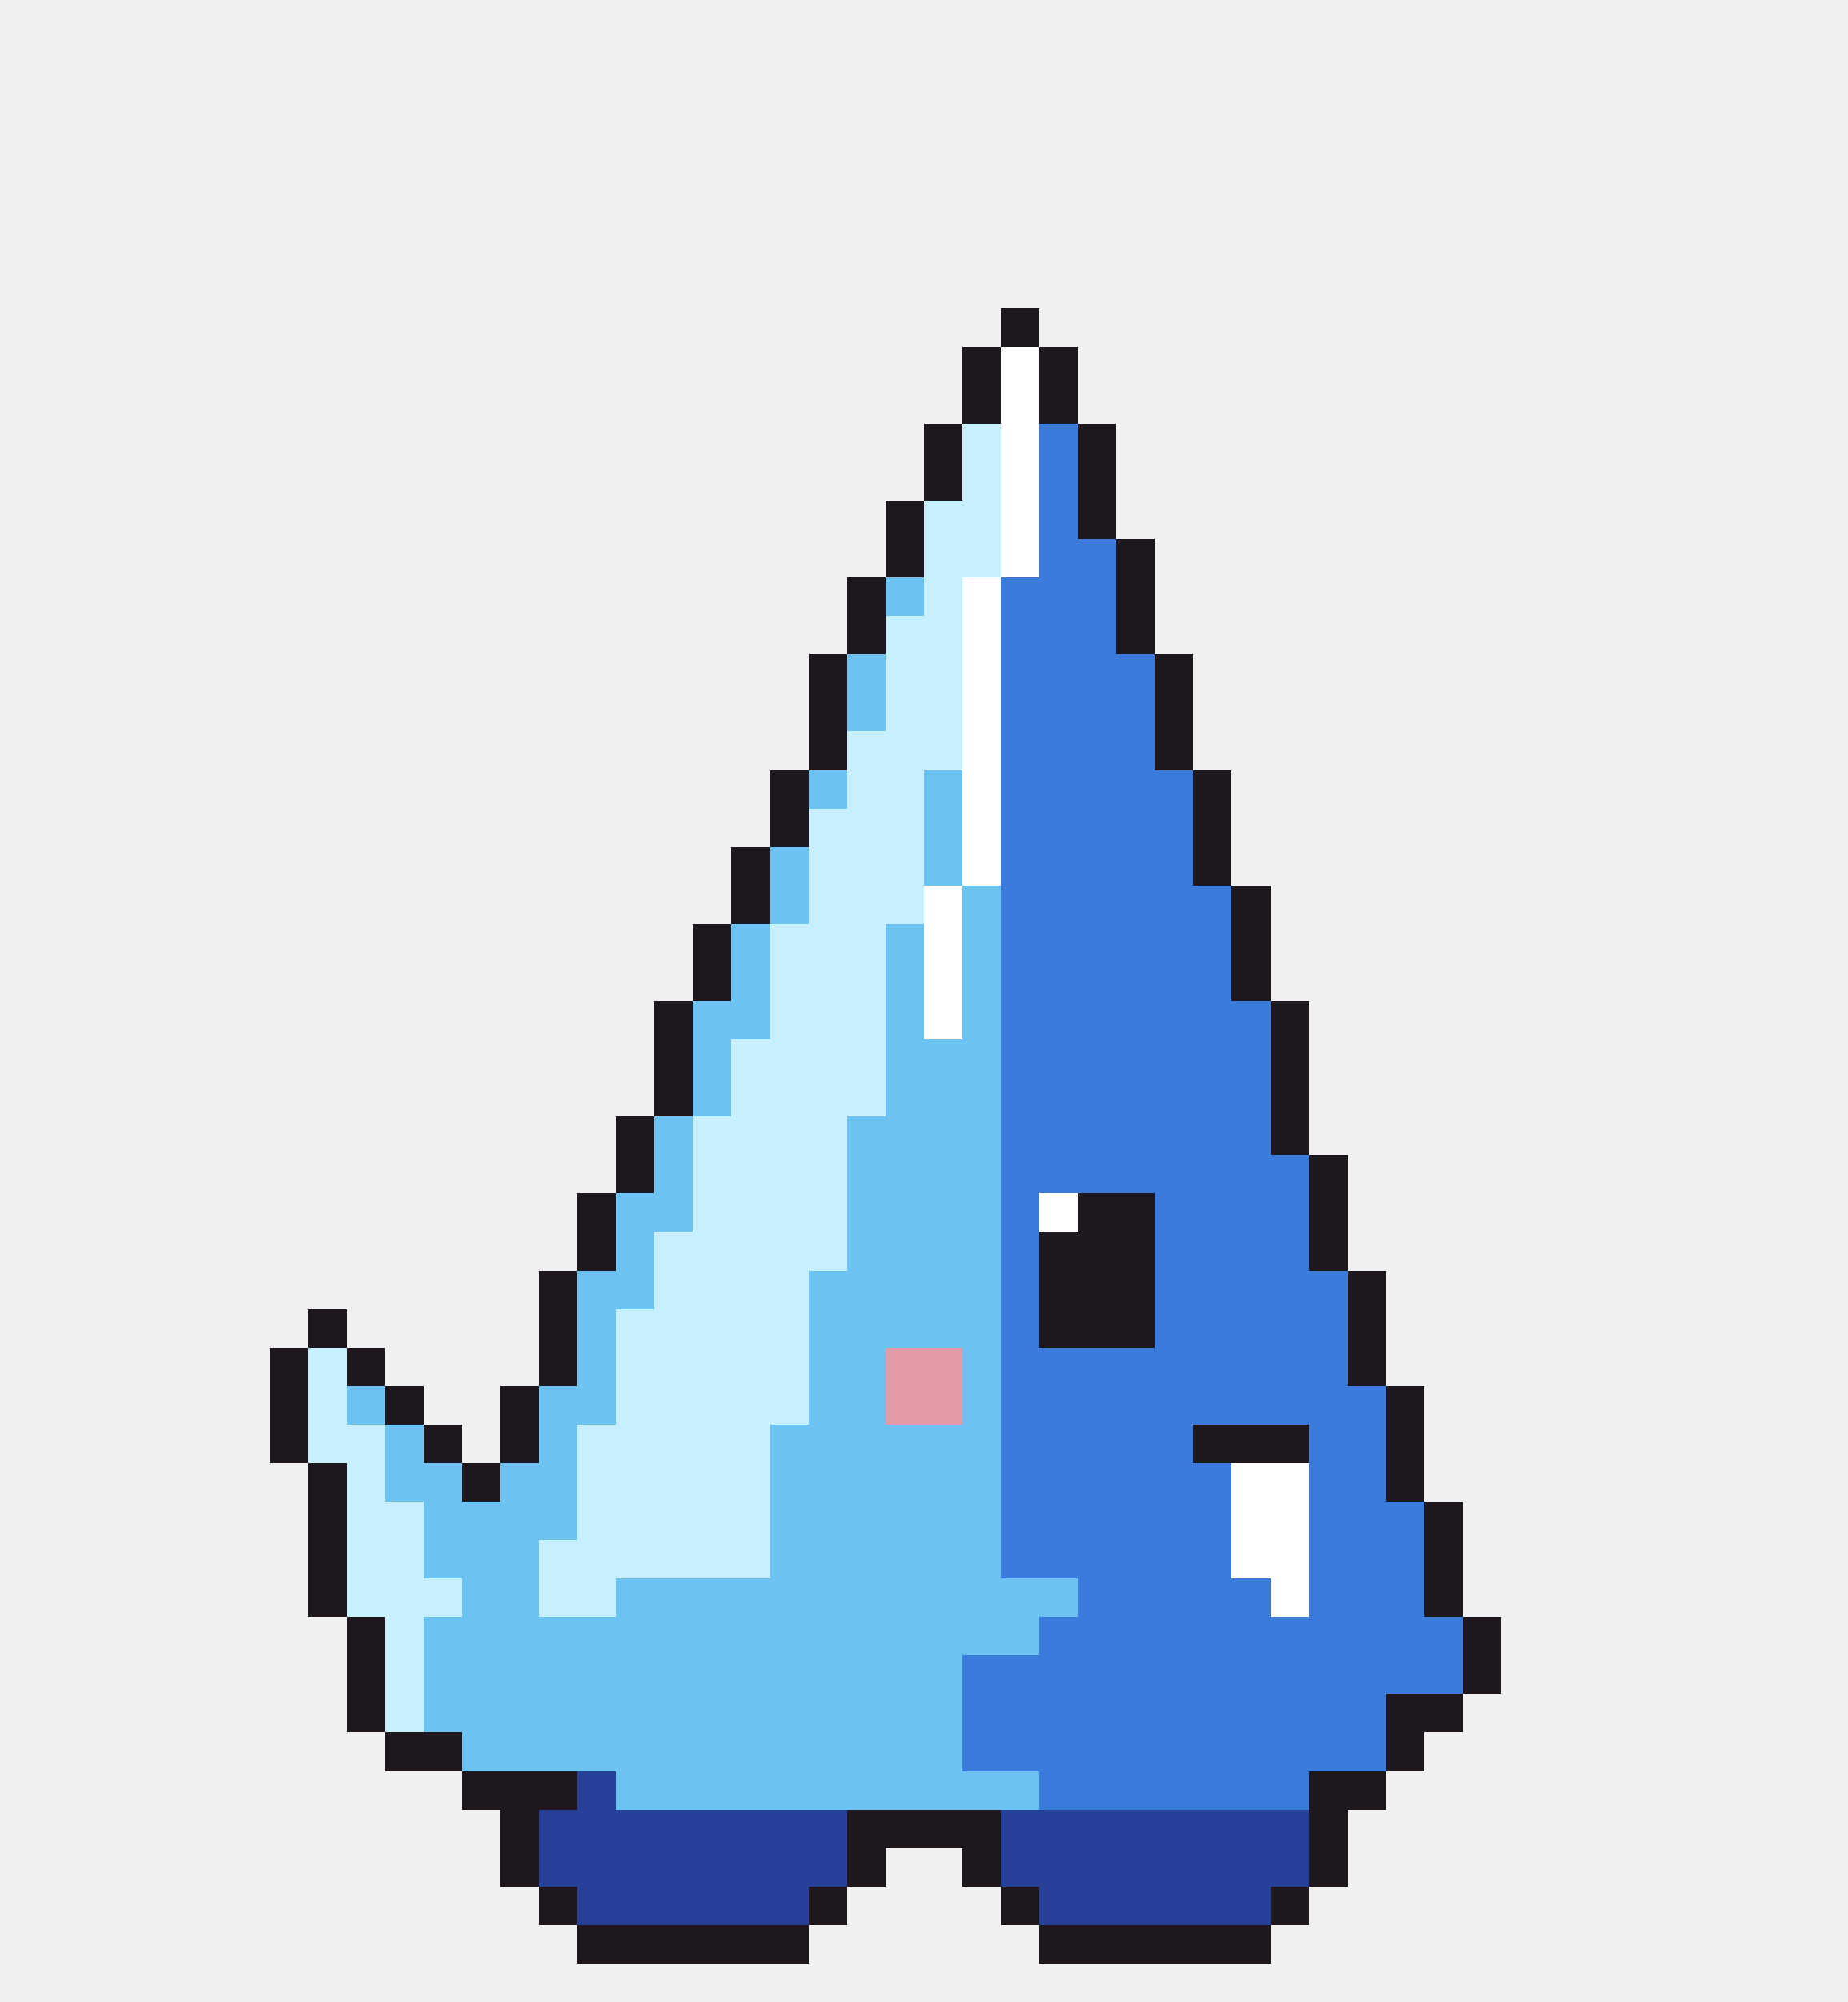
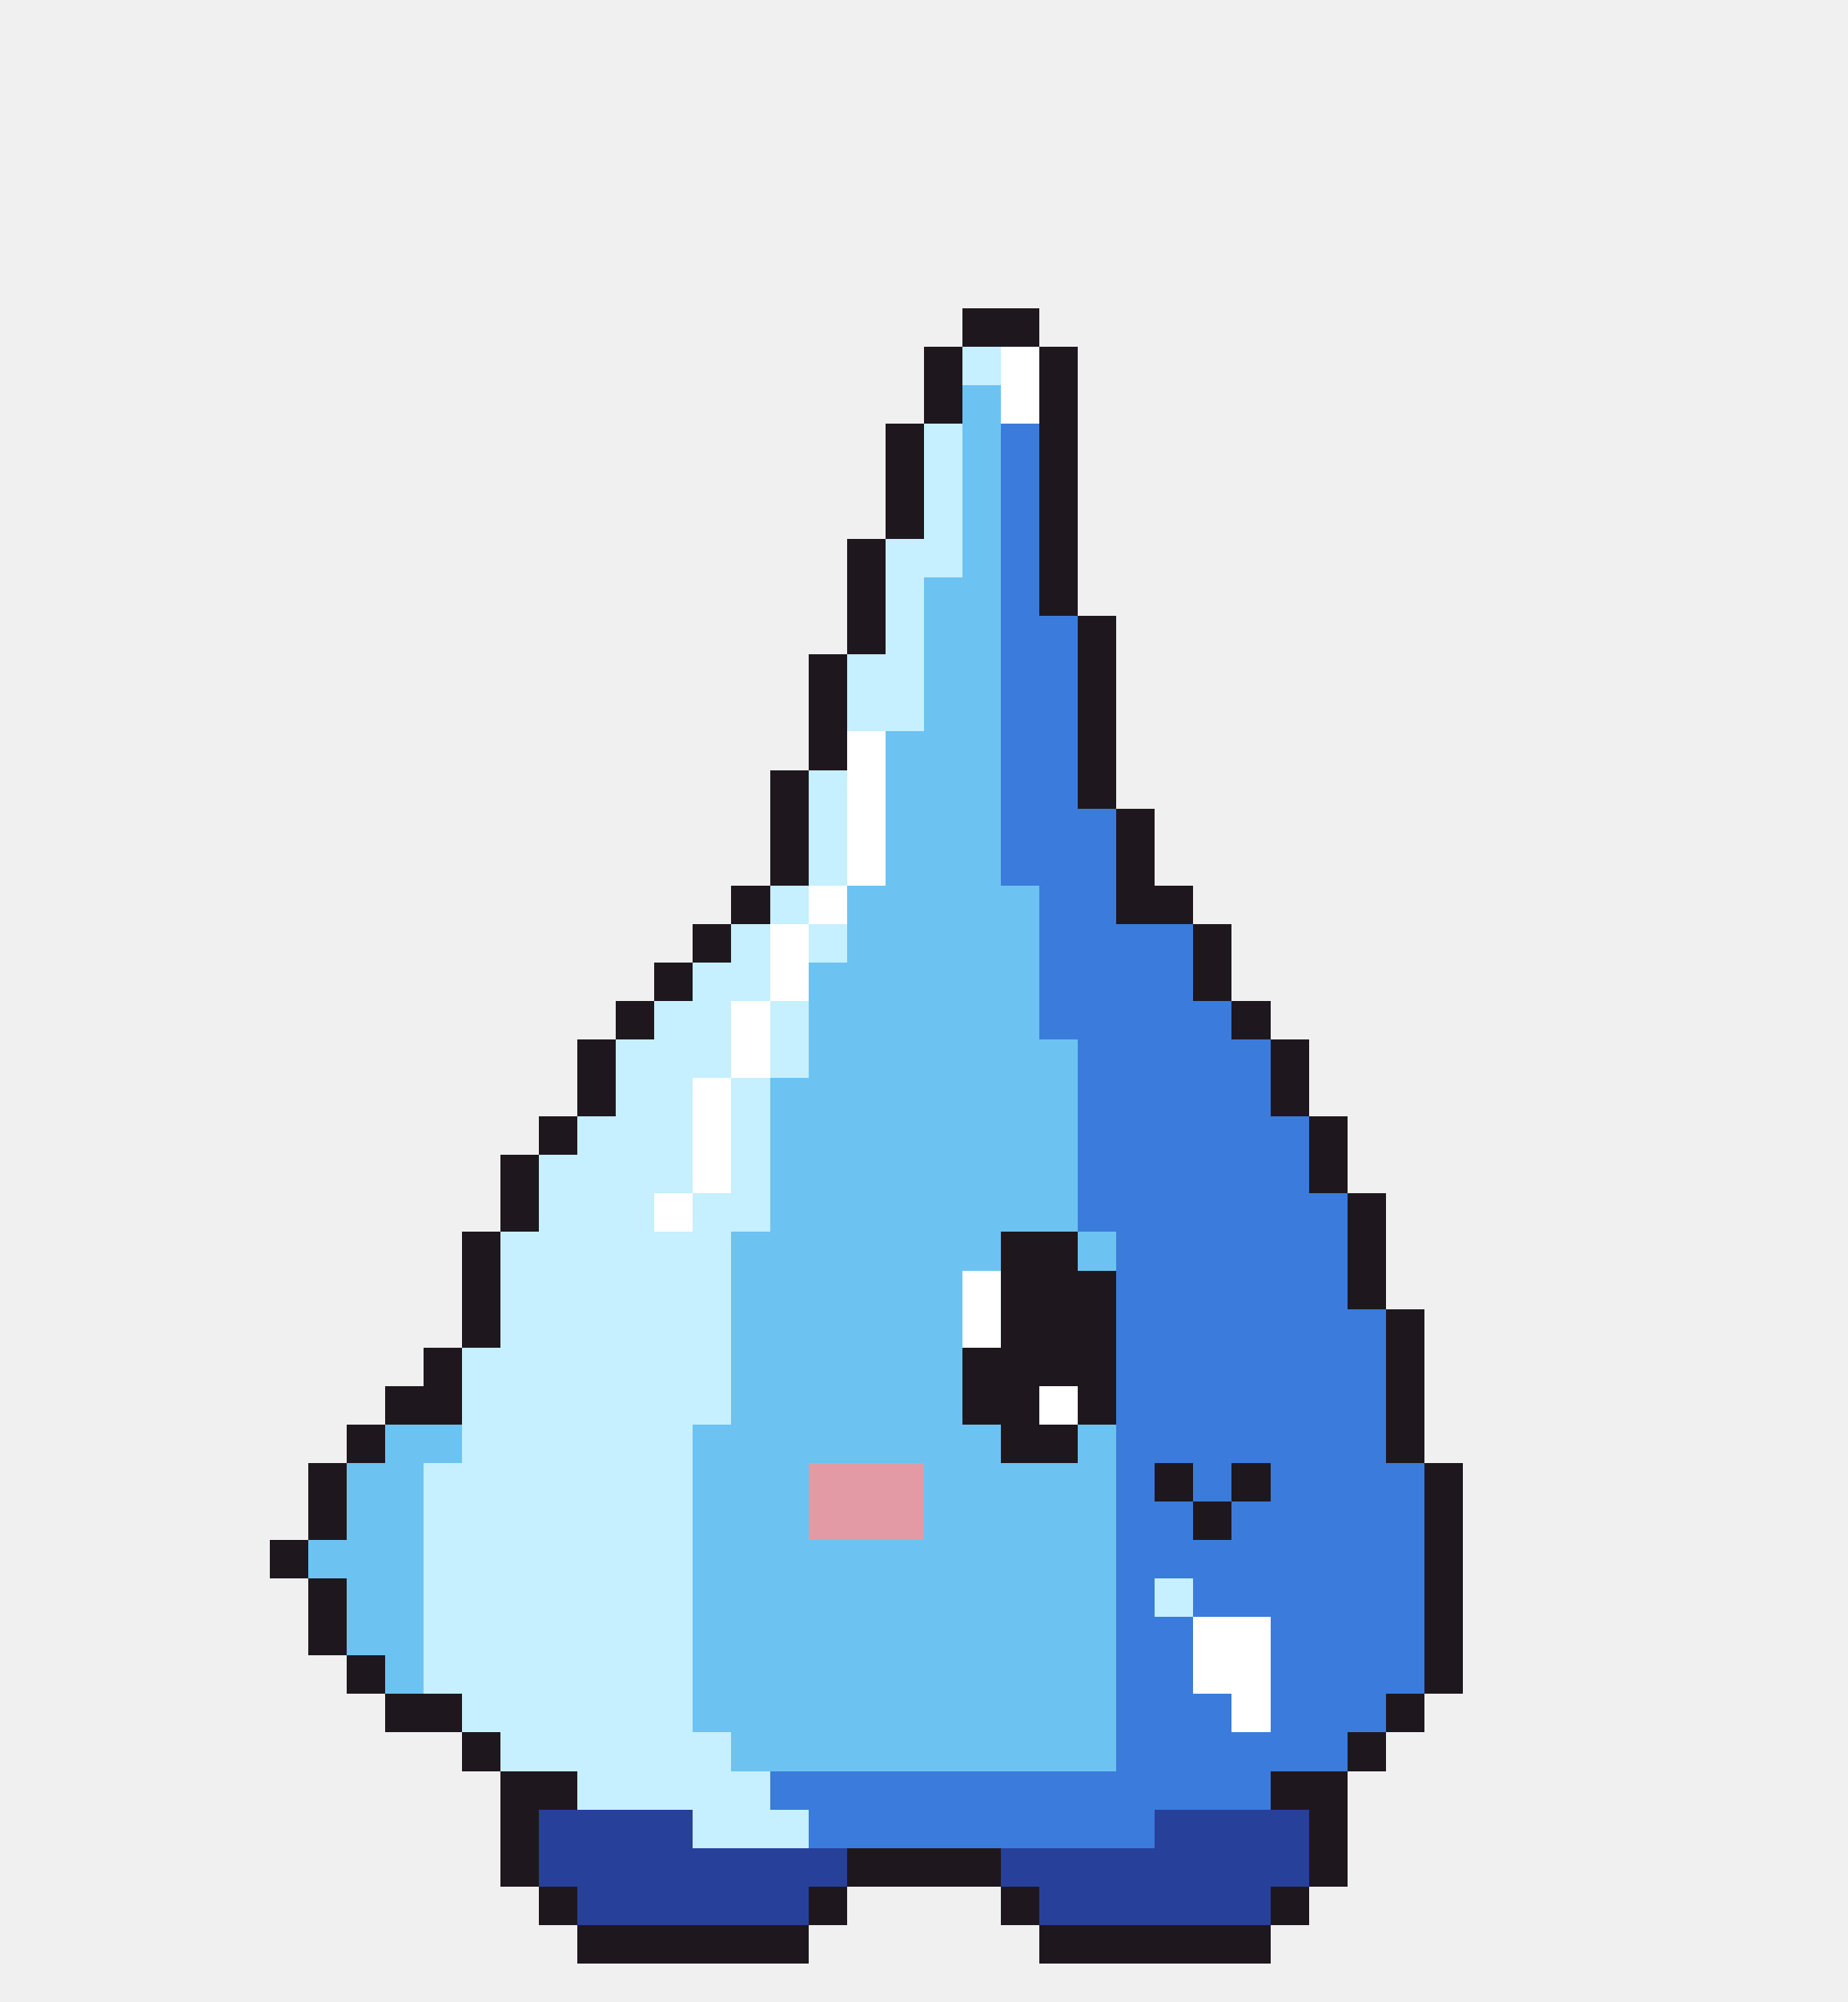
<svg xmlns="http://www.w3.org/2000/svg" width="48" height="52" viewBox="0 0 48 52" shape-rendering="crispEdges">
-   <rect x="26" y="8" width="1" height="1" fill="#1e181e" />
-   <rect x="25" y="9" width="1" height="1" fill="#1e181e" />
+   <rect x="25" y="8" width="2" height="1" fill="#1e181e" />
+   <rect x="24" y="9" width="1" height="1" fill="#1e181e" />
+   <rect x="25" y="9" width="1" height="1" fill="#c6efff" />
  <rect x="26" y="9" width="1" height="1" fill="#ffffff" />
  <rect x="27" y="9" width="1" height="1" fill="#1e181e" />
-   <rect x="25" y="10" width="1" height="1" fill="#1e181e" />
+   <rect x="24" y="10" width="1" height="1" fill="#1e181e" />
+   <rect x="25" y="10" width="1" height="1" fill="#6cc3f2" />
  <rect x="26" y="10" width="1" height="1" fill="#ffffff" />
  <rect x="27" y="10" width="1" height="1" fill="#1e181e" />
-   <rect x="24" y="11" width="1" height="1" fill="#1e181e" />
-   <rect x="25" y="11" width="1" height="1" fill="#c6efff" />
-   <rect x="26" y="11" width="1" height="1" fill="#ffffff" />
-   <rect x="27" y="11" width="1" height="1" fill="#3b7bdc" />
-   <rect x="28" y="11" width="1" height="1" fill="#1e181e" />
-   <rect x="24" y="12" width="1" height="1" fill="#1e181e" />
-   <rect x="25" y="12" width="1" height="1" fill="#c6efff" />
-   <rect x="26" y="12" width="1" height="1" fill="#ffffff" />
-   <rect x="27" y="12" width="1" height="1" fill="#3b7bdc" />
-   <rect x="28" y="12" width="1" height="1" fill="#1e181e" />
+   <rect x="23" y="11" width="1" height="1" fill="#1e181e" />
+   <rect x="24" y="11" width="1" height="1" fill="#c6efff" />
+   <rect x="25" y="11" width="1" height="1" fill="#6cc3f2" />
+   <rect x="26" y="11" width="1" height="1" fill="#3b7bdc" />
+   <rect x="27" y="11" width="1" height="1" fill="#1e181e" />
+   <rect x="23" y="12" width="1" height="1" fill="#1e181e" />
+   <rect x="24" y="12" width="1" height="1" fill="#c6efff" />
+   <rect x="25" y="12" width="1" height="1" fill="#6cc3f2" />
+   <rect x="26" y="12" width="1" height="1" fill="#3b7bdc" />
+   <rect x="27" y="12" width="1" height="1" fill="#1e181e" />
  <rect x="23" y="13" width="1" height="1" fill="#1e181e" />
-   <rect x="24" y="13" width="2" height="1" fill="#c6efff" />
-   <rect x="26" y="13" width="1" height="1" fill="#ffffff" />
-   <rect x="27" y="13" width="1" height="1" fill="#3b7bdc" />
-   <rect x="28" y="13" width="1" height="1" fill="#1e181e" />
-   <rect x="23" y="14" width="1" height="1" fill="#1e181e" />
-   <rect x="24" y="14" width="2" height="1" fill="#c6efff" />
-   <rect x="26" y="14" width="1" height="1" fill="#ffffff" />
-   <rect x="27" y="14" width="2" height="1" fill="#3b7bdc" />
-   <rect x="29" y="14" width="1" height="1" fill="#1e181e" />
+   <rect x="24" y="13" width="1" height="1" fill="#c6efff" />
+   <rect x="25" y="13" width="1" height="1" fill="#6cc3f2" />
+   <rect x="26" y="13" width="1" height="1" fill="#3b7bdc" />
+   <rect x="27" y="13" width="1" height="1" fill="#1e181e" />
+   <rect x="22" y="14" width="1" height="1" fill="#1e181e" />
+   <rect x="23" y="14" width="2" height="1" fill="#c6efff" />
+   <rect x="25" y="14" width="1" height="1" fill="#6cc3f2" />
+   <rect x="26" y="14" width="1" height="1" fill="#3b7bdc" />
+   <rect x="27" y="14" width="1" height="1" fill="#1e181e" />
  <rect x="22" y="15" width="1" height="1" fill="#1e181e" />
-   <rect x="23" y="15" width="1" height="1" fill="#6cc3f2" />
-   <rect x="24" y="15" width="1" height="1" fill="#c6efff" />
-   <rect x="25" y="15" width="1" height="1" fill="#ffffff" />
-   <rect x="26" y="15" width="3" height="1" fill="#3b7bdc" />
-   <rect x="29" y="15" width="1" height="1" fill="#1e181e" />
+   <rect x="23" y="15" width="1" height="1" fill="#c6efff" />
+   <rect x="24" y="15" width="2" height="1" fill="#6cc3f2" />
+   <rect x="26" y="15" width="1" height="1" fill="#3b7bdc" />
+   <rect x="27" y="15" width="1" height="1" fill="#1e181e" />
  <rect x="22" y="16" width="1" height="1" fill="#1e181e" />
-   <rect x="23" y="16" width="2" height="1" fill="#c6efff" />
-   <rect x="25" y="16" width="1" height="1" fill="#ffffff" />
-   <rect x="26" y="16" width="3" height="1" fill="#3b7bdc" />
-   <rect x="29" y="16" width="1" height="1" fill="#1e181e" />
+   <rect x="23" y="16" width="1" height="1" fill="#c6efff" />
+   <rect x="24" y="16" width="2" height="1" fill="#6cc3f2" />
+   <rect x="26" y="16" width="2" height="1" fill="#3b7bdc" />
+   <rect x="28" y="16" width="1" height="1" fill="#1e181e" />
  <rect x="21" y="17" width="1" height="1" fill="#1e181e" />
-   <rect x="22" y="17" width="1" height="1" fill="#6cc3f2" />
-   <rect x="23" y="17" width="2" height="1" fill="#c6efff" />
-   <rect x="25" y="17" width="1" height="1" fill="#ffffff" />
-   <rect x="26" y="17" width="4" height="1" fill="#3b7bdc" />
-   <rect x="30" y="17" width="1" height="1" fill="#1e181e" />
+   <rect x="22" y="17" width="2" height="1" fill="#c6efff" />
+   <rect x="24" y="17" width="2" height="1" fill="#6cc3f2" />
+   <rect x="26" y="17" width="2" height="1" fill="#3b7bdc" />
+   <rect x="28" y="17" width="1" height="1" fill="#1e181e" />
  <rect x="21" y="18" width="1" height="1" fill="#1e181e" />
-   <rect x="22" y="18" width="1" height="1" fill="#6cc3f2" />
-   <rect x="23" y="18" width="2" height="1" fill="#c6efff" />
-   <rect x="25" y="18" width="1" height="1" fill="#ffffff" />
-   <rect x="26" y="18" width="4" height="1" fill="#3b7bdc" />
-   <rect x="30" y="18" width="1" height="1" fill="#1e181e" />
+   <rect x="22" y="18" width="2" height="1" fill="#c6efff" />
+   <rect x="24" y="18" width="2" height="1" fill="#6cc3f2" />
+   <rect x="26" y="18" width="2" height="1" fill="#3b7bdc" />
+   <rect x="28" y="18" width="1" height="1" fill="#1e181e" />
  <rect x="21" y="19" width="1" height="1" fill="#1e181e" />
-   <rect x="22" y="19" width="3" height="1" fill="#c6efff" />
-   <rect x="25" y="19" width="1" height="1" fill="#ffffff" />
-   <rect x="26" y="19" width="4" height="1" fill="#3b7bdc" />
-   <rect x="30" y="19" width="1" height="1" fill="#1e181e" />
+   <rect x="22" y="19" width="1" height="1" fill="#ffffff" />
+   <rect x="23" y="19" width="3" height="1" fill="#6cc3f2" />
+   <rect x="26" y="19" width="2" height="1" fill="#3b7bdc" />
+   <rect x="28" y="19" width="1" height="1" fill="#1e181e" />
  <rect x="20" y="20" width="1" height="1" fill="#1e181e" />
-   <rect x="21" y="20" width="1" height="1" fill="#6cc3f2" />
-   <rect x="22" y="20" width="2" height="1" fill="#c6efff" />
-   <rect x="24" y="20" width="1" height="1" fill="#6cc3f2" />
-   <rect x="25" y="20" width="1" height="1" fill="#ffffff" />
-   <rect x="26" y="20" width="5" height="1" fill="#3b7bdc" />
-   <rect x="31" y="20" width="1" height="1" fill="#1e181e" />
+   <rect x="21" y="20" width="1" height="1" fill="#c6efff" />
+   <rect x="22" y="20" width="1" height="1" fill="#ffffff" />
+   <rect x="23" y="20" width="3" height="1" fill="#6cc3f2" />
+   <rect x="26" y="20" width="2" height="1" fill="#3b7bdc" />
+   <rect x="28" y="20" width="1" height="1" fill="#1e181e" />
  <rect x="20" y="21" width="1" height="1" fill="#1e181e" />
-   <rect x="21" y="21" width="3" height="1" fill="#c6efff" />
-   <rect x="24" y="21" width="1" height="1" fill="#6cc3f2" />
-   <rect x="25" y="21" width="1" height="1" fill="#ffffff" />
-   <rect x="26" y="21" width="5" height="1" fill="#3b7bdc" />
-   <rect x="31" y="21" width="1" height="1" fill="#1e181e" />
-   <rect x="19" y="22" width="1" height="1" fill="#1e181e" />
-   <rect x="20" y="22" width="1" height="1" fill="#6cc3f2" />
-   <rect x="21" y="22" width="3" height="1" fill="#c6efff" />
-   <rect x="24" y="22" width="1" height="1" fill="#6cc3f2" />
-   <rect x="25" y="22" width="1" height="1" fill="#ffffff" />
-   <rect x="26" y="22" width="5" height="1" fill="#3b7bdc" />
-   <rect x="31" y="22" width="1" height="1" fill="#1e181e" />
+   <rect x="21" y="21" width="1" height="1" fill="#c6efff" />
+   <rect x="22" y="21" width="1" height="1" fill="#ffffff" />
+   <rect x="23" y="21" width="3" height="1" fill="#6cc3f2" />
+   <rect x="26" y="21" width="3" height="1" fill="#3b7bdc" />
+   <rect x="29" y="21" width="1" height="1" fill="#1e181e" />
+   <rect x="20" y="22" width="1" height="1" fill="#1e181e" />
+   <rect x="21" y="22" width="1" height="1" fill="#c6efff" />
+   <rect x="22" y="22" width="1" height="1" fill="#ffffff" />
+   <rect x="23" y="22" width="3" height="1" fill="#6cc3f2" />
+   <rect x="26" y="22" width="3" height="1" fill="#3b7bdc" />
+   <rect x="29" y="22" width="1" height="1" fill="#1e181e" />
  <rect x="19" y="23" width="1" height="1" fill="#1e181e" />
-   <rect x="20" y="23" width="1" height="1" fill="#6cc3f2" />
-   <rect x="21" y="23" width="3" height="1" fill="#c6efff" />
-   <rect x="24" y="23" width="1" height="1" fill="#ffffff" />
-   <rect x="25" y="23" width="1" height="1" fill="#6cc3f2" />
-   <rect x="26" y="23" width="6" height="1" fill="#3b7bdc" />
-   <rect x="32" y="23" width="1" height="1" fill="#1e181e" />
+   <rect x="20" y="23" width="1" height="1" fill="#c6efff" />
+   <rect x="21" y="23" width="1" height="1" fill="#ffffff" />
+   <rect x="22" y="23" width="5" height="1" fill="#6cc3f2" />
+   <rect x="27" y="23" width="2" height="1" fill="#3b7bdc" />
+   <rect x="29" y="23" width="2" height="1" fill="#1e181e" />
  <rect x="18" y="24" width="1" height="1" fill="#1e181e" />
-   <rect x="19" y="24" width="1" height="1" fill="#6cc3f2" />
-   <rect x="20" y="24" width="3" height="1" fill="#c6efff" />
-   <rect x="23" y="24" width="1" height="1" fill="#6cc3f2" />
-   <rect x="24" y="24" width="1" height="1" fill="#ffffff" />
-   <rect x="25" y="24" width="1" height="1" fill="#6cc3f2" />
-   <rect x="26" y="24" width="6" height="1" fill="#3b7bdc" />
-   <rect x="32" y="24" width="1" height="1" fill="#1e181e" />
-   <rect x="18" y="25" width="1" height="1" fill="#1e181e" />
-   <rect x="19" y="25" width="1" height="1" fill="#6cc3f2" />
-   <rect x="20" y="25" width="3" height="1" fill="#c6efff" />
-   <rect x="23" y="25" width="1" height="1" fill="#6cc3f2" />
-   <rect x="24" y="25" width="1" height="1" fill="#ffffff" />
-   <rect x="25" y="25" width="1" height="1" fill="#6cc3f2" />
-   <rect x="26" y="25" width="6" height="1" fill="#3b7bdc" />
-   <rect x="32" y="25" width="1" height="1" fill="#1e181e" />
-   <rect x="17" y="26" width="1" height="1" fill="#1e181e" />
-   <rect x="18" y="26" width="2" height="1" fill="#6cc3f2" />
-   <rect x="20" y="26" width="3" height="1" fill="#c6efff" />
-   <rect x="23" y="26" width="1" height="1" fill="#6cc3f2" />
-   <rect x="24" y="26" width="1" height="1" fill="#ffffff" />
-   <rect x="25" y="26" width="1" height="1" fill="#6cc3f2" />
-   <rect x="26" y="26" width="7" height="1" fill="#3b7bdc" />
-   <rect x="33" y="26" width="1" height="1" fill="#1e181e" />
-   <rect x="17" y="27" width="1" height="1" fill="#1e181e" />
-   <rect x="18" y="27" width="1" height="1" fill="#6cc3f2" />
-   <rect x="19" y="27" width="4" height="1" fill="#c6efff" />
-   <rect x="23" y="27" width="3" height="1" fill="#6cc3f2" />
-   <rect x="26" y="27" width="7" height="1" fill="#3b7bdc" />
+   <rect x="19" y="24" width="1" height="1" fill="#c6efff" />
+   <rect x="20" y="24" width="1" height="1" fill="#ffffff" />
+   <rect x="21" y="24" width="1" height="1" fill="#c6efff" />
+   <rect x="22" y="24" width="5" height="1" fill="#6cc3f2" />
+   <rect x="27" y="24" width="4" height="1" fill="#3b7bdc" />
+   <rect x="31" y="24" width="1" height="1" fill="#1e181e" />
+   <rect x="17" y="25" width="1" height="1" fill="#1e181e" />
+   <rect x="18" y="25" width="2" height="1" fill="#c6efff" />
+   <rect x="20" y="25" width="1" height="1" fill="#ffffff" />
+   <rect x="21" y="25" width="6" height="1" fill="#6cc3f2" />
+   <rect x="27" y="25" width="4" height="1" fill="#3b7bdc" />
+   <rect x="31" y="25" width="1" height="1" fill="#1e181e" />
+   <rect x="16" y="26" width="1" height="1" fill="#1e181e" />
+   <rect x="17" y="26" width="2" height="1" fill="#c6efff" />
+   <rect x="19" y="26" width="1" height="1" fill="#ffffff" />
+   <rect x="20" y="26" width="1" height="1" fill="#c6efff" />
+   <rect x="21" y="26" width="6" height="1" fill="#6cc3f2" />
+   <rect x="27" y="26" width="5" height="1" fill="#3b7bdc" />
+   <rect x="32" y="26" width="1" height="1" fill="#1e181e" />
+   <rect x="15" y="27" width="1" height="1" fill="#1e181e" />
+   <rect x="16" y="27" width="3" height="1" fill="#c6efff" />
+   <rect x="19" y="27" width="1" height="1" fill="#ffffff" />
+   <rect x="20" y="27" width="1" height="1" fill="#c6efff" />
+   <rect x="21" y="27" width="7" height="1" fill="#6cc3f2" />
+   <rect x="28" y="27" width="5" height="1" fill="#3b7bdc" />
  <rect x="33" y="27" width="1" height="1" fill="#1e181e" />
-   <rect x="17" y="28" width="1" height="1" fill="#1e181e" />
-   <rect x="18" y="28" width="1" height="1" fill="#6cc3f2" />
-   <rect x="19" y="28" width="4" height="1" fill="#c6efff" />
-   <rect x="23" y="28" width="3" height="1" fill="#6cc3f2" />
-   <rect x="26" y="28" width="7" height="1" fill="#3b7bdc" />
+   <rect x="15" y="28" width="1" height="1" fill="#1e181e" />
+   <rect x="16" y="28" width="2" height="1" fill="#c6efff" />
+   <rect x="18" y="28" width="1" height="1" fill="#ffffff" />
+   <rect x="19" y="28" width="1" height="1" fill="#c6efff" />
+   <rect x="20" y="28" width="8" height="1" fill="#6cc3f2" />
+   <rect x="28" y="28" width="5" height="1" fill="#3b7bdc" />
  <rect x="33" y="28" width="1" height="1" fill="#1e181e" />
-   <rect x="16" y="29" width="1" height="1" fill="#1e181e" />
-   <rect x="17" y="29" width="1" height="1" fill="#6cc3f2" />
-   <rect x="18" y="29" width="4" height="1" fill="#c6efff" />
-   <rect x="22" y="29" width="4" height="1" fill="#6cc3f2" />
-   <rect x="26" y="29" width="7" height="1" fill="#3b7bdc" />
-   <rect x="33" y="29" width="1" height="1" fill="#1e181e" />
-   <rect x="16" y="30" width="1" height="1" fill="#1e181e" />
-   <rect x="17" y="30" width="1" height="1" fill="#6cc3f2" />
-   <rect x="18" y="30" width="4" height="1" fill="#c6efff" />
-   <rect x="22" y="30" width="4" height="1" fill="#6cc3f2" />
-   <rect x="26" y="30" width="8" height="1" fill="#3b7bdc" />
+   <rect x="14" y="29" width="1" height="1" fill="#1e181e" />
+   <rect x="15" y="29" width="3" height="1" fill="#c6efff" />
+   <rect x="18" y="29" width="1" height="1" fill="#ffffff" />
+   <rect x="19" y="29" width="1" height="1" fill="#c6efff" />
+   <rect x="20" y="29" width="8" height="1" fill="#6cc3f2" />
+   <rect x="28" y="29" width="6" height="1" fill="#3b7bdc" />
+   <rect x="34" y="29" width="1" height="1" fill="#1e181e" />
+   <rect x="13" y="30" width="1" height="1" fill="#1e181e" />
+   <rect x="14" y="30" width="4" height="1" fill="#c6efff" />
+   <rect x="18" y="30" width="1" height="1" fill="#ffffff" />
+   <rect x="19" y="30" width="1" height="1" fill="#c6efff" />
+   <rect x="20" y="30" width="8" height="1" fill="#6cc3f2" />
+   <rect x="28" y="30" width="6" height="1" fill="#3b7bdc" />
  <rect x="34" y="30" width="1" height="1" fill="#1e181e" />
-   <rect x="15" y="31" width="1" height="1" fill="#1e181e" />
-   <rect x="16" y="31" width="2" height="1" fill="#6cc3f2" />
-   <rect x="18" y="31" width="4" height="1" fill="#c6efff" />
-   <rect x="22" y="31" width="4" height="1" fill="#6cc3f2" />
-   <rect x="26" y="31" width="1" height="1" fill="#3b7bdc" />
-   <rect x="27" y="31" width="1" height="1" fill="#ffffff" />
-   <rect x="28" y="31" width="2" height="1" fill="#1e181e" />
-   <rect x="30" y="31" width="4" height="1" fill="#3b7bdc" />
-   <rect x="34" y="31" width="1" height="1" fill="#1e181e" />
-   <rect x="15" y="32" width="1" height="1" fill="#1e181e" />
-   <rect x="16" y="32" width="1" height="1" fill="#6cc3f2" />
-   <rect x="17" y="32" width="5" height="1" fill="#c6efff" />
-   <rect x="22" y="32" width="4" height="1" fill="#6cc3f2" />
-   <rect x="26" y="32" width="1" height="1" fill="#3b7bdc" />
-   <rect x="27" y="32" width="3" height="1" fill="#1e181e" />
-   <rect x="30" y="32" width="4" height="1" fill="#3b7bdc" />
-   <rect x="34" y="32" width="1" height="1" fill="#1e181e" />
-   <rect x="14" y="33" width="1" height="1" fill="#1e181e" />
-   <rect x="15" y="33" width="2" height="1" fill="#6cc3f2" />
-   <rect x="17" y="33" width="4" height="1" fill="#c6efff" />
-   <rect x="21" y="33" width="5" height="1" fill="#6cc3f2" />
-   <rect x="26" y="33" width="1" height="1" fill="#3b7bdc" />
-   <rect x="27" y="33" width="3" height="1" fill="#1e181e" />
-   <rect x="30" y="33" width="5" height="1" fill="#3b7bdc" />
+   <rect x="13" y="31" width="1" height="1" fill="#1e181e" />
+   <rect x="14" y="31" width="3" height="1" fill="#c6efff" />
+   <rect x="17" y="31" width="1" height="1" fill="#ffffff" />
+   <rect x="18" y="31" width="2" height="1" fill="#c6efff" />
+   <rect x="20" y="31" width="8" height="1" fill="#6cc3f2" />
+   <rect x="28" y="31" width="7" height="1" fill="#3b7bdc" />
+   <rect x="35" y="31" width="1" height="1" fill="#1e181e" />
+   <rect x="12" y="32" width="1" height="1" fill="#1e181e" />
+   <rect x="13" y="32" width="6" height="1" fill="#c6efff" />
+   <rect x="19" y="32" width="7" height="1" fill="#6cc3f2" />
+   <rect x="26" y="32" width="2" height="1" fill="#1e181e" />
+   <rect x="28" y="32" width="1" height="1" fill="#6cc3f2" />
+   <rect x="29" y="32" width="6" height="1" fill="#3b7bdc" />
+   <rect x="35" y="32" width="1" height="1" fill="#1e181e" />
+   <rect x="12" y="33" width="1" height="1" fill="#1e181e" />
+   <rect x="13" y="33" width="6" height="1" fill="#c6efff" />
+   <rect x="19" y="33" width="6" height="1" fill="#6cc3f2" />
+   <rect x="25" y="33" width="1" height="1" fill="#ffffff" />
+   <rect x="26" y="33" width="3" height="1" fill="#1e181e" />
+   <rect x="29" y="33" width="6" height="1" fill="#3b7bdc" />
  <rect x="35" y="33" width="1" height="1" fill="#1e181e" />
-   <rect x="8" y="34" width="1" height="1" fill="#1e181e" />
-   <rect x="14" y="34" width="1" height="1" fill="#1e181e" />
-   <rect x="15" y="34" width="1" height="1" fill="#6cc3f2" />
-   <rect x="16" y="34" width="5" height="1" fill="#c6efff" />
-   <rect x="21" y="34" width="5" height="1" fill="#6cc3f2" />
-   <rect x="26" y="34" width="1" height="1" fill="#3b7bdc" />
-   <rect x="27" y="34" width="3" height="1" fill="#1e181e" />
-   <rect x="30" y="34" width="5" height="1" fill="#3b7bdc" />
-   <rect x="35" y="34" width="1" height="1" fill="#1e181e" />
-   <rect x="7" y="35" width="1" height="1" fill="#1e181e" />
-   <rect x="8" y="35" width="1" height="1" fill="#c6efff" />
-   <rect x="9" y="35" width="1" height="1" fill="#1e181e" />
-   <rect x="14" y="35" width="1" height="1" fill="#1e181e" />
-   <rect x="15" y="35" width="1" height="1" fill="#6cc3f2" />
-   <rect x="16" y="35" width="5" height="1" fill="#c6efff" />
-   <rect x="21" y="35" width="2" height="1" fill="#6cc3f2" />
-   <rect x="23" y="35" width="2" height="1" fill="#e49aa4" />
-   <rect x="25" y="35" width="1" height="1" fill="#6cc3f2" />
-   <rect x="26" y="35" width="9" height="1" fill="#3b7bdc" />
-   <rect x="35" y="35" width="1" height="1" fill="#1e181e" />
-   <rect x="7" y="36" width="1" height="1" fill="#1e181e" />
-   <rect x="8" y="36" width="1" height="1" fill="#c6efff" />
-   <rect x="9" y="36" width="1" height="1" fill="#6cc3f2" />
-   <rect x="10" y="36" width="1" height="1" fill="#1e181e" />
-   <rect x="13" y="36" width="1" height="1" fill="#1e181e" />
-   <rect x="14" y="36" width="2" height="1" fill="#6cc3f2" />
-   <rect x="16" y="36" width="5" height="1" fill="#c6efff" />
-   <rect x="21" y="36" width="2" height="1" fill="#6cc3f2" />
-   <rect x="23" y="36" width="2" height="1" fill="#e49aa4" />
-   <rect x="25" y="36" width="1" height="1" fill="#6cc3f2" />
-   <rect x="26" y="36" width="10" height="1" fill="#3b7bdc" />
+   <rect x="12" y="34" width="1" height="1" fill="#1e181e" />
+   <rect x="13" y="34" width="6" height="1" fill="#c6efff" />
+   <rect x="19" y="34" width="6" height="1" fill="#6cc3f2" />
+   <rect x="25" y="34" width="1" height="1" fill="#ffffff" />
+   <rect x="26" y="34" width="3" height="1" fill="#1e181e" />
+   <rect x="29" y="34" width="7" height="1" fill="#3b7bdc" />
+   <rect x="36" y="34" width="1" height="1" fill="#1e181e" />
+   <rect x="11" y="35" width="1" height="1" fill="#1e181e" />
+   <rect x="12" y="35" width="7" height="1" fill="#c6efff" />
+   <rect x="19" y="35" width="6" height="1" fill="#6cc3f2" />
+   <rect x="25" y="35" width="4" height="1" fill="#1e181e" />
+   <rect x="29" y="35" width="7" height="1" fill="#3b7bdc" />
+   <rect x="36" y="35" width="1" height="1" fill="#1e181e" />
+   <rect x="10" y="36" width="2" height="1" fill="#1e181e" />
+   <rect x="12" y="36" width="7" height="1" fill="#c6efff" />
+   <rect x="19" y="36" width="6" height="1" fill="#6cc3f2" />
+   <rect x="25" y="36" width="2" height="1" fill="#1e181e" />
+   <rect x="27" y="36" width="1" height="1" fill="#ffffff" />
+   <rect x="28" y="36" width="1" height="1" fill="#1e181e" />
+   <rect x="29" y="36" width="7" height="1" fill="#3b7bdc" />
  <rect x="36" y="36" width="1" height="1" fill="#1e181e" />
-   <rect x="7" y="37" width="1" height="1" fill="#1e181e" />
-   <rect x="8" y="37" width="2" height="1" fill="#c6efff" />
-   <rect x="10" y="37" width="1" height="1" fill="#6cc3f2" />
-   <rect x="11" y="37" width="1" height="1" fill="#1e181e" />
-   <rect x="13" y="37" width="1" height="1" fill="#1e181e" />
-   <rect x="14" y="37" width="1" height="1" fill="#6cc3f2" />
-   <rect x="15" y="37" width="5" height="1" fill="#c6efff" />
-   <rect x="20" y="37" width="6" height="1" fill="#6cc3f2" />
-   <rect x="26" y="37" width="5" height="1" fill="#3b7bdc" />
-   <rect x="31" y="37" width="3" height="1" fill="#1e181e" />
-   <rect x="34" y="37" width="2" height="1" fill="#3b7bdc" />
+   <rect x="9" y="37" width="1" height="1" fill="#1e181e" />
+   <rect x="10" y="37" width="2" height="1" fill="#6cc3f2" />
+   <rect x="12" y="37" width="6" height="1" fill="#c6efff" />
+   <rect x="18" y="37" width="8" height="1" fill="#6cc3f2" />
+   <rect x="26" y="37" width="2" height="1" fill="#1e181e" />
+   <rect x="28" y="37" width="1" height="1" fill="#6cc3f2" />
+   <rect x="29" y="37" width="7" height="1" fill="#3b7bdc" />
  <rect x="36" y="37" width="1" height="1" fill="#1e181e" />
  <rect x="8" y="38" width="1" height="1" fill="#1e181e" />
-   <rect x="9" y="38" width="1" height="1" fill="#c6efff" />
-   <rect x="10" y="38" width="2" height="1" fill="#6cc3f2" />
-   <rect x="12" y="38" width="1" height="1" fill="#1e181e" />
-   <rect x="13" y="38" width="2" height="1" fill="#6cc3f2" />
-   <rect x="15" y="38" width="5" height="1" fill="#c6efff" />
-   <rect x="20" y="38" width="6" height="1" fill="#6cc3f2" />
-   <rect x="26" y="38" width="6" height="1" fill="#3b7bdc" />
-   <rect x="32" y="38" width="2" height="1" fill="#ffffff" />
-   <rect x="34" y="38" width="2" height="1" fill="#3b7bdc" />
-   <rect x="36" y="38" width="1" height="1" fill="#1e181e" />
+   <rect x="9" y="38" width="2" height="1" fill="#6cc3f2" />
+   <rect x="11" y="38" width="7" height="1" fill="#c6efff" />
+   <rect x="18" y="38" width="3" height="1" fill="#6cc3f2" />
+   <rect x="21" y="38" width="3" height="1" fill="#e49aa4" />
+   <rect x="24" y="38" width="5" height="1" fill="#6cc3f2" />
+   <rect x="29" y="38" width="1" height="1" fill="#3b7bdc" />
+   <rect x="30" y="38" width="1" height="1" fill="#1e181e" />
+   <rect x="31" y="38" width="1" height="1" fill="#3b7bdc" />
+   <rect x="32" y="38" width="1" height="1" fill="#1e181e" />
+   <rect x="33" y="38" width="4" height="1" fill="#3b7bdc" />
+   <rect x="37" y="38" width="1" height="1" fill="#1e181e" />
  <rect x="8" y="39" width="1" height="1" fill="#1e181e" />
-   <rect x="9" y="39" width="2" height="1" fill="#c6efff" />
-   <rect x="11" y="39" width="4" height="1" fill="#6cc3f2" />
-   <rect x="15" y="39" width="5" height="1" fill="#c6efff" />
-   <rect x="20" y="39" width="6" height="1" fill="#6cc3f2" />
-   <rect x="26" y="39" width="6" height="1" fill="#3b7bdc" />
-   <rect x="32" y="39" width="2" height="1" fill="#ffffff" />
-   <rect x="34" y="39" width="3" height="1" fill="#3b7bdc" />
+   <rect x="9" y="39" width="2" height="1" fill="#6cc3f2" />
+   <rect x="11" y="39" width="7" height="1" fill="#c6efff" />
+   <rect x="18" y="39" width="3" height="1" fill="#6cc3f2" />
+   <rect x="21" y="39" width="3" height="1" fill="#e49aa4" />
+   <rect x="24" y="39" width="5" height="1" fill="#6cc3f2" />
+   <rect x="29" y="39" width="2" height="1" fill="#3b7bdc" />
+   <rect x="31" y="39" width="1" height="1" fill="#1e181e" />
+   <rect x="32" y="39" width="5" height="1" fill="#3b7bdc" />
  <rect x="37" y="39" width="1" height="1" fill="#1e181e" />
-   <rect x="8" y="40" width="1" height="1" fill="#1e181e" />
-   <rect x="9" y="40" width="2" height="1" fill="#c6efff" />
-   <rect x="11" y="40" width="3" height="1" fill="#6cc3f2" />
-   <rect x="14" y="40" width="6" height="1" fill="#c6efff" />
-   <rect x="20" y="40" width="6" height="1" fill="#6cc3f2" />
-   <rect x="26" y="40" width="6" height="1" fill="#3b7bdc" />
-   <rect x="32" y="40" width="2" height="1" fill="#ffffff" />
-   <rect x="34" y="40" width="3" height="1" fill="#3b7bdc" />
+   <rect x="7" y="40" width="1" height="1" fill="#1e181e" />
+   <rect x="8" y="40" width="3" height="1" fill="#6cc3f2" />
+   <rect x="11" y="40" width="7" height="1" fill="#c6efff" />
+   <rect x="18" y="40" width="11" height="1" fill="#6cc3f2" />
+   <rect x="29" y="40" width="8" height="1" fill="#3b7bdc" />
  <rect x="37" y="40" width="1" height="1" fill="#1e181e" />
  <rect x="8" y="41" width="1" height="1" fill="#1e181e" />
-   <rect x="9" y="41" width="3" height="1" fill="#c6efff" />
-   <rect x="12" y="41" width="2" height="1" fill="#6cc3f2" />
-   <rect x="14" y="41" width="2" height="1" fill="#c6efff" />
-   <rect x="16" y="41" width="12" height="1" fill="#6cc3f2" />
-   <rect x="28" y="41" width="5" height="1" fill="#3b7bdc" />
-   <rect x="33" y="41" width="1" height="1" fill="#ffffff" />
-   <rect x="34" y="41" width="3" height="1" fill="#3b7bdc" />
+   <rect x="9" y="41" width="2" height="1" fill="#6cc3f2" />
+   <rect x="11" y="41" width="7" height="1" fill="#c6efff" />
+   <rect x="18" y="41" width="11" height="1" fill="#6cc3f2" />
+   <rect x="29" y="41" width="1" height="1" fill="#3b7bdc" />
+   <rect x="30" y="41" width="1" height="1" fill="#c6efff" />
+   <rect x="31" y="41" width="6" height="1" fill="#3b7bdc" />
  <rect x="37" y="41" width="1" height="1" fill="#1e181e" />
-   <rect x="9" y="42" width="1" height="1" fill="#1e181e" />
-   <rect x="10" y="42" width="1" height="1" fill="#c6efff" />
-   <rect x="11" y="42" width="16" height="1" fill="#6cc3f2" />
-   <rect x="27" y="42" width="11" height="1" fill="#3b7bdc" />
-   <rect x="38" y="42" width="1" height="1" fill="#1e181e" />
+   <rect x="8" y="42" width="1" height="1" fill="#1e181e" />
+   <rect x="9" y="42" width="2" height="1" fill="#6cc3f2" />
+   <rect x="11" y="42" width="7" height="1" fill="#c6efff" />
+   <rect x="18" y="42" width="11" height="1" fill="#6cc3f2" />
+   <rect x="29" y="42" width="2" height="1" fill="#3b7bdc" />
+   <rect x="31" y="42" width="2" height="1" fill="#ffffff" />
+   <rect x="33" y="42" width="4" height="1" fill="#3b7bdc" />
+   <rect x="37" y="42" width="1" height="1" fill="#1e181e" />
  <rect x="9" y="43" width="1" height="1" fill="#1e181e" />
-   <rect x="10" y="43" width="1" height="1" fill="#c6efff" />
-   <rect x="11" y="43" width="14" height="1" fill="#6cc3f2" />
-   <rect x="25" y="43" width="13" height="1" fill="#3b7bdc" />
-   <rect x="38" y="43" width="1" height="1" fill="#1e181e" />
-   <rect x="9" y="44" width="1" height="1" fill="#1e181e" />
-   <rect x="10" y="44" width="1" height="1" fill="#c6efff" />
-   <rect x="11" y="44" width="14" height="1" fill="#6cc3f2" />
-   <rect x="25" y="44" width="11" height="1" fill="#3b7bdc" />
-   <rect x="36" y="44" width="2" height="1" fill="#1e181e" />
-   <rect x="10" y="45" width="2" height="1" fill="#1e181e" />
-   <rect x="12" y="45" width="13" height="1" fill="#6cc3f2" />
-   <rect x="25" y="45" width="11" height="1" fill="#3b7bdc" />
-   <rect x="36" y="45" width="1" height="1" fill="#1e181e" />
-   <rect x="12" y="46" width="3" height="1" fill="#1e181e" />
-   <rect x="15" y="46" width="1" height="1" fill="#27409a" />
-   <rect x="16" y="46" width="11" height="1" fill="#6cc3f2" />
-   <rect x="27" y="46" width="7" height="1" fill="#3b7bdc" />
-   <rect x="34" y="46" width="2" height="1" fill="#1e181e" />
+   <rect x="10" y="43" width="1" height="1" fill="#6cc3f2" />
+   <rect x="11" y="43" width="7" height="1" fill="#c6efff" />
+   <rect x="18" y="43" width="11" height="1" fill="#6cc3f2" />
+   <rect x="29" y="43" width="2" height="1" fill="#3b7bdc" />
+   <rect x="31" y="43" width="2" height="1" fill="#ffffff" />
+   <rect x="33" y="43" width="4" height="1" fill="#3b7bdc" />
+   <rect x="37" y="43" width="1" height="1" fill="#1e181e" />
+   <rect x="10" y="44" width="2" height="1" fill="#1e181e" />
+   <rect x="12" y="44" width="6" height="1" fill="#c6efff" />
+   <rect x="18" y="44" width="11" height="1" fill="#6cc3f2" />
+   <rect x="29" y="44" width="3" height="1" fill="#3b7bdc" />
+   <rect x="32" y="44" width="1" height="1" fill="#ffffff" />
+   <rect x="33" y="44" width="3" height="1" fill="#3b7bdc" />
+   <rect x="36" y="44" width="1" height="1" fill="#1e181e" />
+   <rect x="12" y="45" width="1" height="1" fill="#1e181e" />
+   <rect x="13" y="45" width="6" height="1" fill="#c6efff" />
+   <rect x="19" y="45" width="10" height="1" fill="#6cc3f2" />
+   <rect x="29" y="45" width="6" height="1" fill="#3b7bdc" />
+   <rect x="35" y="45" width="1" height="1" fill="#1e181e" />
+   <rect x="13" y="46" width="2" height="1" fill="#1e181e" />
+   <rect x="15" y="46" width="5" height="1" fill="#c6efff" />
+   <rect x="20" y="46" width="13" height="1" fill="#3b7bdc" />
+   <rect x="33" y="46" width="2" height="1" fill="#1e181e" />
  <rect x="13" y="47" width="1" height="1" fill="#1e181e" />
-   <rect x="14" y="47" width="8" height="1" fill="#27409a" />
-   <rect x="22" y="47" width="4" height="1" fill="#1e181e" />
-   <rect x="26" y="47" width="8" height="1" fill="#27409a" />
+   <rect x="14" y="47" width="4" height="1" fill="#27409a" />
+   <rect x="18" y="47" width="3" height="1" fill="#c6efff" />
+   <rect x="21" y="47" width="9" height="1" fill="#3b7bdc" />
+   <rect x="30" y="47" width="4" height="1" fill="#27409a" />
  <rect x="34" y="47" width="1" height="1" fill="#1e181e" />
  <rect x="13" y="48" width="1" height="1" fill="#1e181e" />
  <rect x="14" y="48" width="8" height="1" fill="#27409a" />
-   <rect x="22" y="48" width="1" height="1" fill="#1e181e" />
-   <rect x="25" y="48" width="1" height="1" fill="#1e181e" />
+   <rect x="22" y="48" width="4" height="1" fill="#1e181e" />
  <rect x="26" y="48" width="8" height="1" fill="#27409a" />
  <rect x="34" y="48" width="1" height="1" fill="#1e181e" />
  <rect x="14" y="49" width="1" height="1" fill="#1e181e" />
  <rect x="15" y="49" width="6" height="1" fill="#27409a" />
  <rect x="21" y="49" width="1" height="1" fill="#1e181e" />
  <rect x="26" y="49" width="1" height="1" fill="#1e181e" />
  <rect x="27" y="49" width="6" height="1" fill="#27409a" />
  <rect x="33" y="49" width="1" height="1" fill="#1e181e" />
  <rect x="15" y="50" width="6" height="1" fill="#1e181e" />
  <rect x="27" y="50" width="6" height="1" fill="#1e181e" />
</svg>
